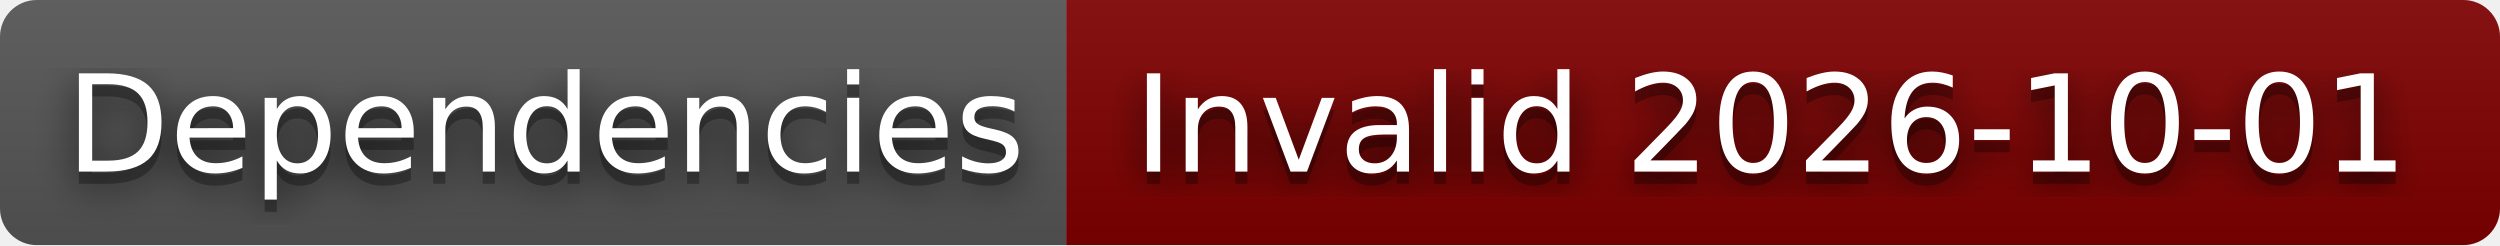
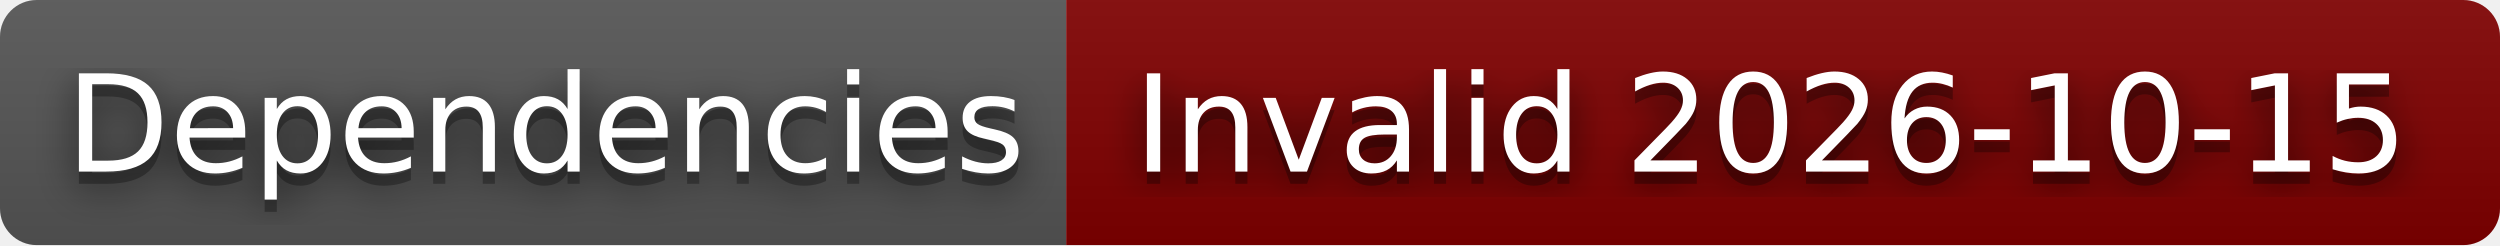
- <svg xmlns="http://www.w3.org/2000/svg" width="204" height="20" role="img" aria-label="Dependencies: Invalid 2026-10-01">
+ <svg xmlns="http://www.w3.org/2000/svg" width="204" height="20" role="img" aria-label="Dependencies: Invalid 2026-10-15">
  <filter id="blur">
    <feGaussianBlur stdDeviation="16" />
  </filter>
  <linearGradient id="s" x2="0" y2="100%">
    <stop offset="0" stop-color="#bbb" stop-opacity=".1" />
    <stop offset="1" stop-opacity=".1" />
  </linearGradient>
  <clipPath id="r">
    <rect width="204" height="20" rx="3" />
  </clipPath>
  <g clip-path="url(#r)">
    <rect width="87" height="20" fill="#555" />
    <rect x="87" width="117" height="20" fill="#800000" />
    <rect width="204" height="20" fill="url(#s)" />
  </g>
  <g fill="#fff" text-anchor="middle" font-family="Verdana,Geneva,DejaVu Sans,sans-serif" text-rendering="geometricPrecision" font-size="110">
    <g transform="scale(.1)">
      <g aria-hidden="true" fill="#010101">
        <text x="445" y="150" fill-opacity=".8" filter="url(#blur)" textLength="770">Dependencies</text>
        <text x="445" y="150" fill-opacity=".3" textLength="770">Dependencies</text>
      </g>
      <text x="445" y="140" textLength="770">Dependencies</text>
    </g>
    <g transform="scale(.1)">
      <g aria-hidden="true" fill="#010101">
-         <text x="1445" y="150" fill-opacity=".8" filter="url(#blur)" textLength="1070">Invalid 2026-10-01</text>
-         <text x="1445" y="150" fill-opacity=".3" textLength="1070">Invalid 2026-10-01</text>
+         <text x="1445" y="150" fill-opacity=".8" filter="url(#blur)" textLength="1070">Invalid 2026-10-15</text>
+         <text x="1445" y="150" fill-opacity=".3" textLength="1070">Invalid 2026-10-15</text>
      </g>
-       <text x="1445" y="140" textLength="1070">Invalid 2026-10-01</text>
+       <text x="1445" y="140" textLength="1070">Invalid 2026-10-15</text>
    </g>
  </g>
</svg>
